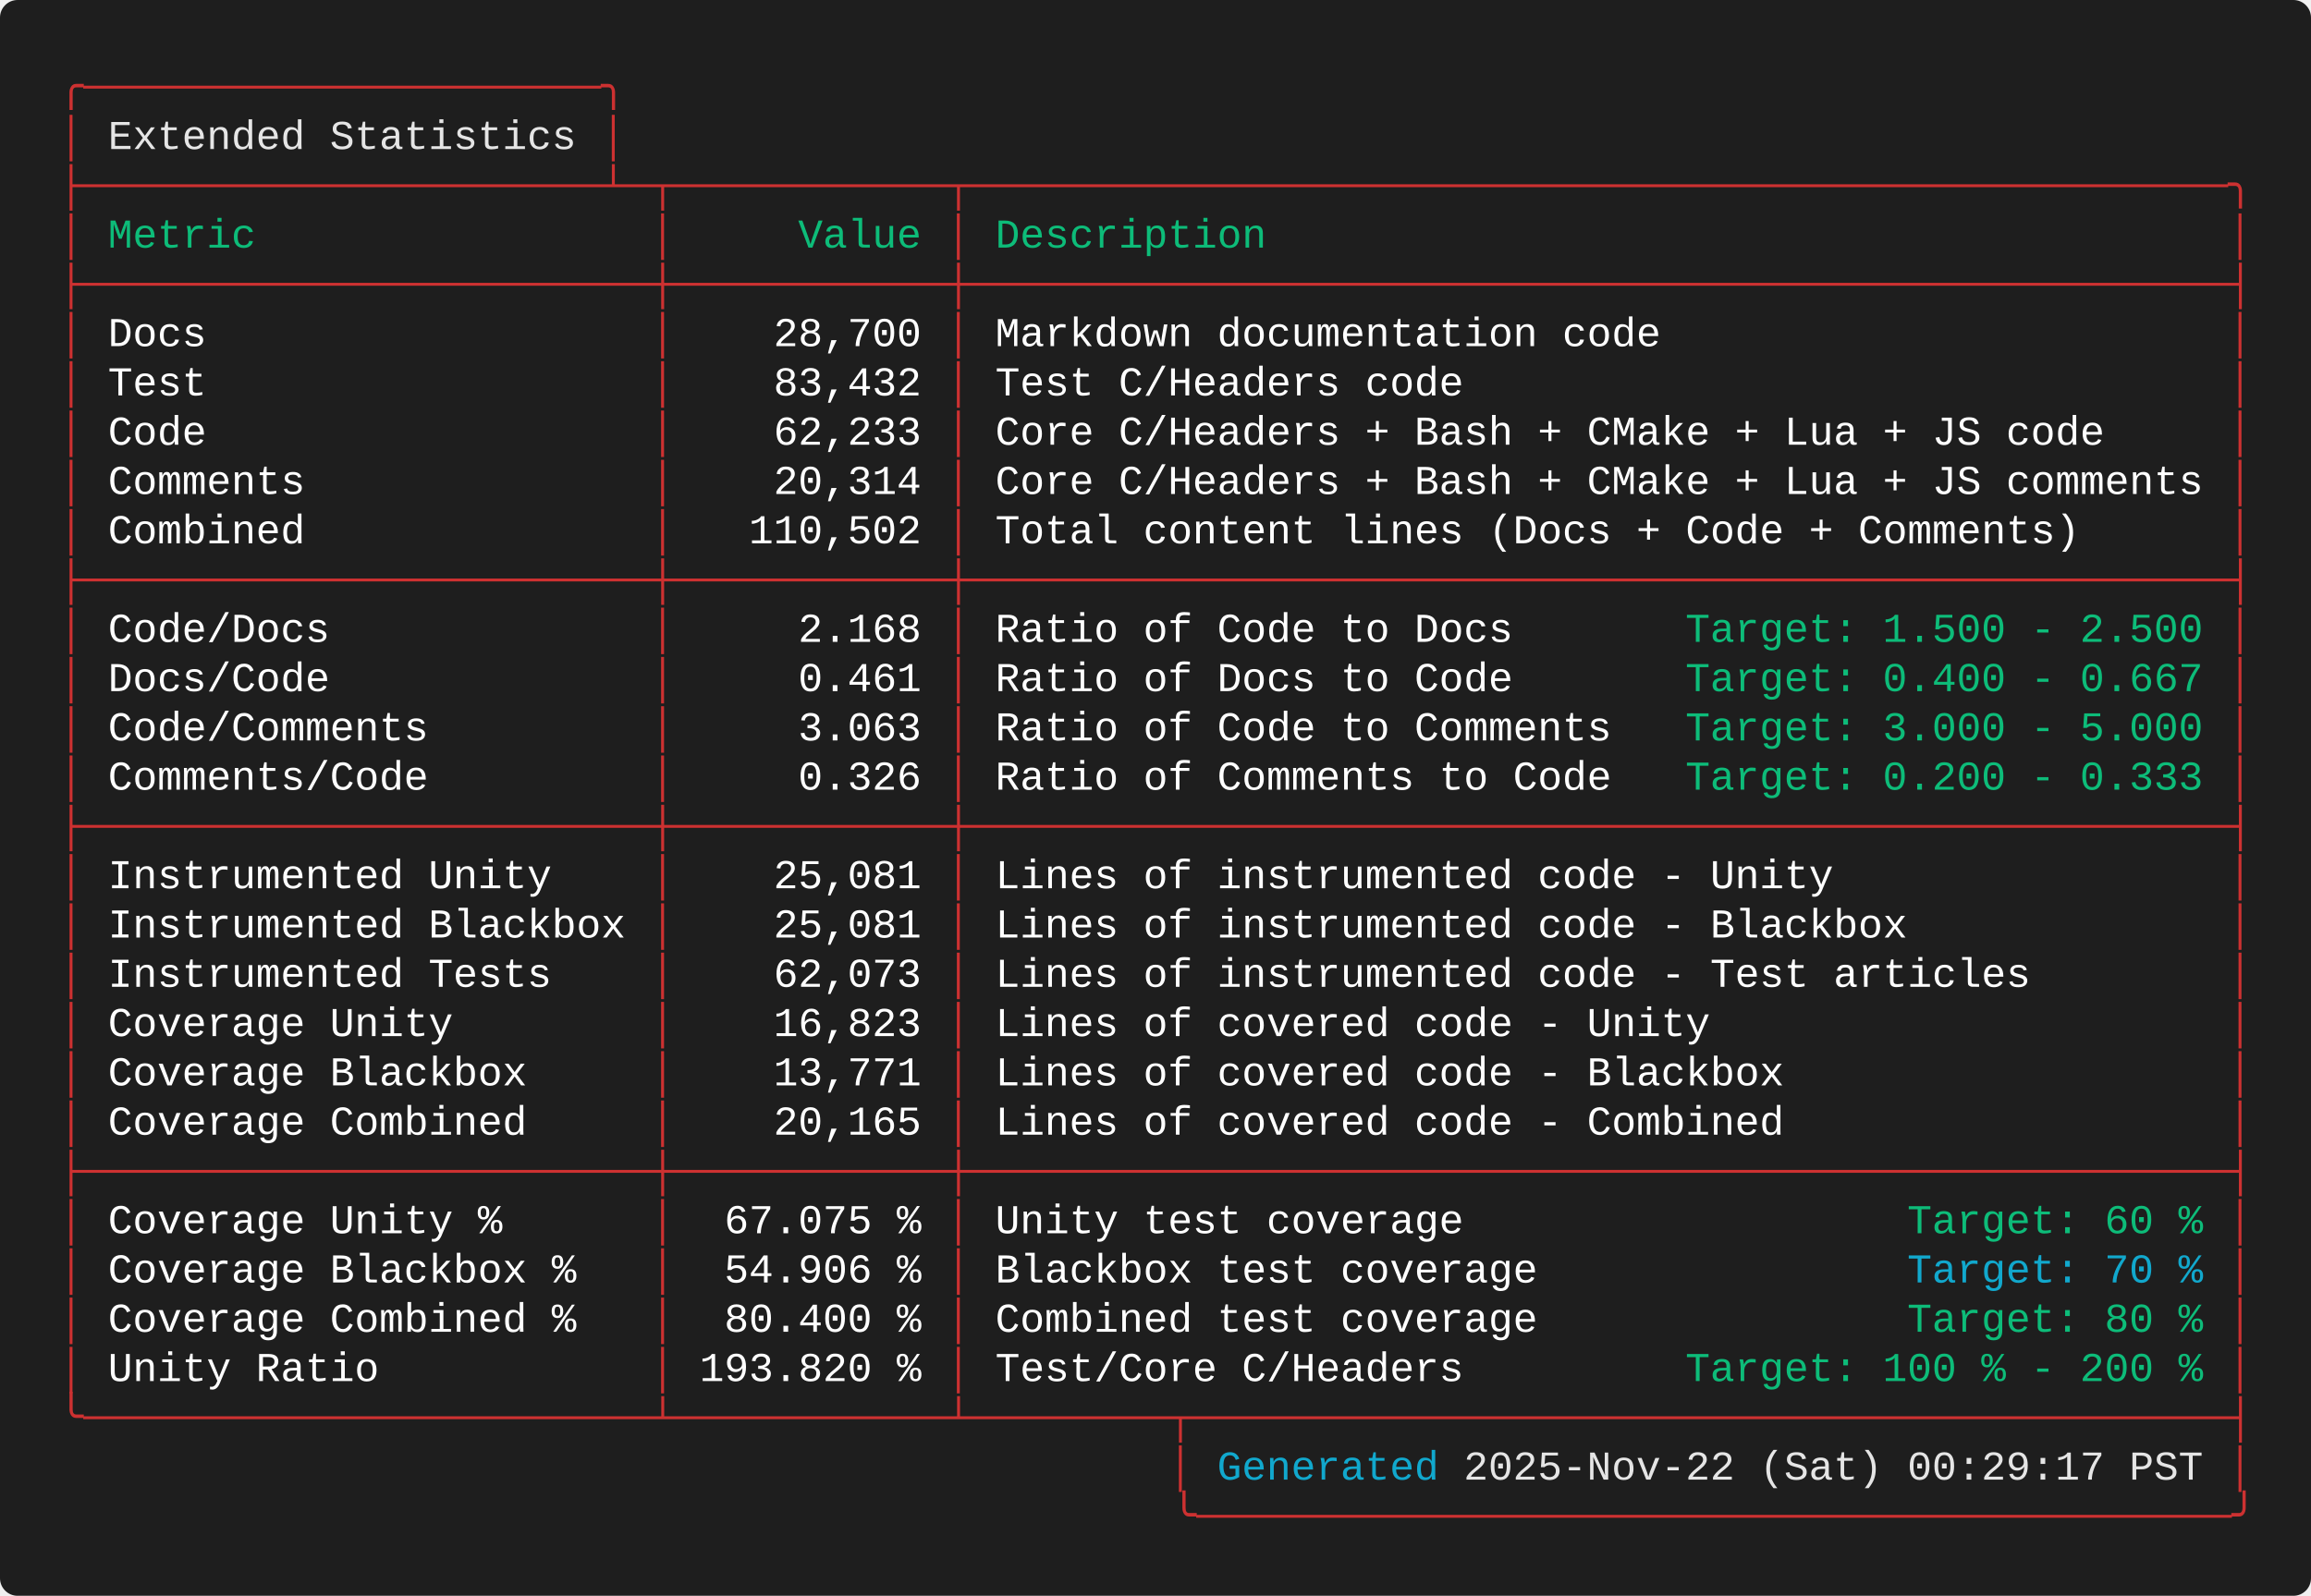
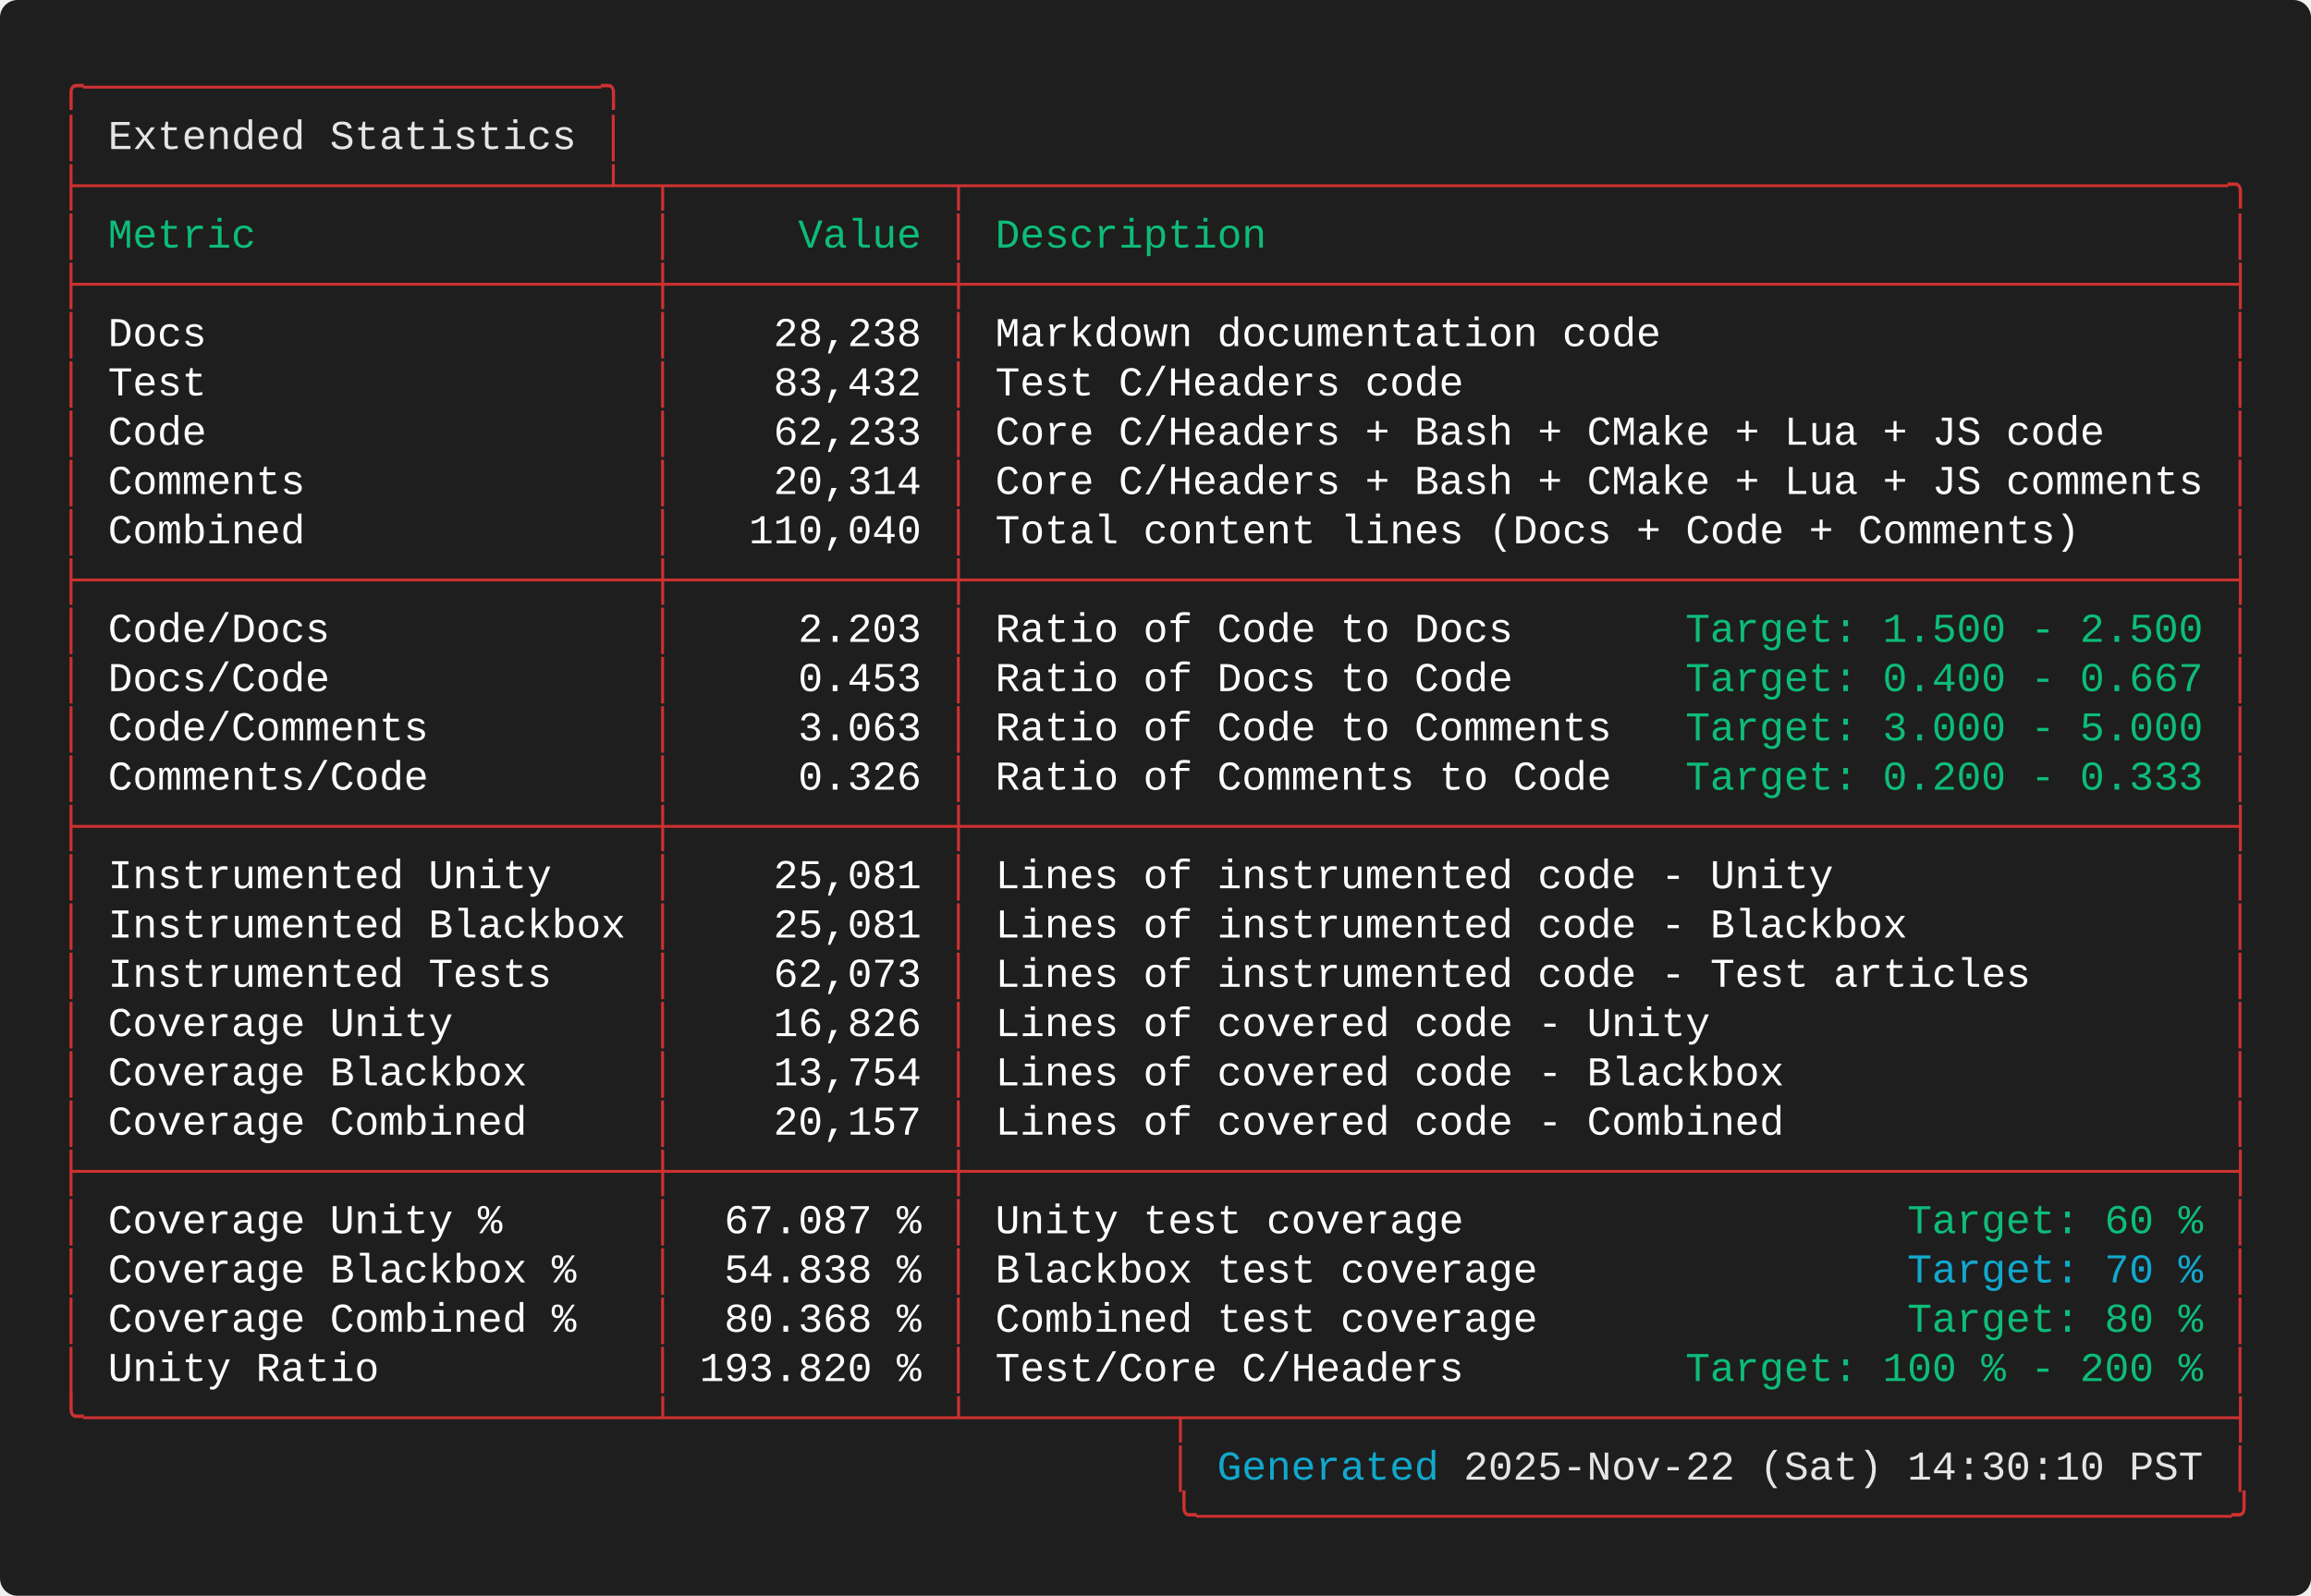
<svg xmlns="http://www.w3.org/2000/svg" width="787.60" height="544.00" viewBox="0 0 787.60 544.00">
  <defs>
    <style type="text/css">.terminal-text { font-family: 'Consolas', 'Consolas', 'Monaco', 'Courier New', monospace; }</style>
  </defs>
  <rect width="100%" height="100%" fill="#1e1e1e" rx="6" />
  <text x="20.00" y="34.00" font-size="14" class="terminal-text" xml:space="preserve" textLength="193.20" lengthAdjust="spacingAndGlyphs" fill="#cd3131">╭─────────────────────╮</text>
  <text x="20.00" y="50.80" font-size="14" class="terminal-text" xml:space="preserve" textLength="16.80" lengthAdjust="spacingAndGlyphs" fill="#cd3131">│ </text>
  <text x="36.80" y="50.80" font-size="14" class="terminal-text" xml:space="preserve" textLength="159.60" lengthAdjust="spacingAndGlyphs" fill="#e5e5e5">Extended Statistics</text>
  <text x="196.40" y="50.80" font-size="14" class="terminal-text" xml:space="preserve" textLength="8.40" lengthAdjust="spacingAndGlyphs" fill="#ffffff"> </text>
  <text x="204.80" y="50.80" font-size="14" class="terminal-text" xml:space="preserve" textLength="8.40" lengthAdjust="spacingAndGlyphs" fill="#cd3131">│</text>
  <text x="20.00" y="67.60" font-size="14" class="terminal-text" xml:space="preserve" textLength="747.60" lengthAdjust="spacingAndGlyphs" fill="#cd3131">├─────────────────────┴─┬───────────┬───────────────────────────────────────────────────╮</text>
  <text x="20.00" y="84.40" font-size="14" class="terminal-text" xml:space="preserve" textLength="8.40" lengthAdjust="spacingAndGlyphs" fill="#cd3131">│</text>
  <text x="28.40" y="84.40" font-size="14" class="terminal-text" xml:space="preserve" textLength="193.20" lengthAdjust="spacingAndGlyphs" fill="#0dbc79"> Metric                </text>
  <text x="221.60" y="84.40" font-size="14" class="terminal-text" xml:space="preserve" textLength="8.40" lengthAdjust="spacingAndGlyphs" fill="#cd3131">│</text>
  <text x="230.00" y="84.40" font-size="14" class="terminal-text" xml:space="preserve" textLength="92.40" lengthAdjust="spacingAndGlyphs" fill="#0dbc79">     Value </text>
  <text x="322.40" y="84.40" font-size="14" class="terminal-text" xml:space="preserve" textLength="8.40" lengthAdjust="spacingAndGlyphs" fill="#cd3131">│</text>
  <text x="330.80" y="84.40" font-size="14" class="terminal-text" xml:space="preserve" textLength="428.40" lengthAdjust="spacingAndGlyphs" fill="#0dbc79"> Description                                       </text>
  <text x="759.20" y="84.40" font-size="14" class="terminal-text" xml:space="preserve" textLength="8.40" lengthAdjust="spacingAndGlyphs" fill="#cd3131">│</text>
  <text x="20.00" y="101.20" font-size="14" class="terminal-text" xml:space="preserve" textLength="747.60" lengthAdjust="spacingAndGlyphs" fill="#cd3131">├───────────────────────┼───────────┼───────────────────────────────────────────────────┤</text>
  <text x="20.00" y="118.00" font-size="14" class="terminal-text" xml:space="preserve" textLength="8.40" lengthAdjust="spacingAndGlyphs" fill="#cd3131">│</text>
  <text x="28.40" y="118.00" font-size="14" class="terminal-text" xml:space="preserve" textLength="193.20" lengthAdjust="spacingAndGlyphs" fill="#ffffff"> Docs                  </text>
  <text x="221.60" y="118.00" font-size="14" class="terminal-text" xml:space="preserve" textLength="8.40" lengthAdjust="spacingAndGlyphs" fill="#cd3131">│</text>
-   <text x="230.00" y="118.00" font-size="14" class="terminal-text" xml:space="preserve" textLength="92.40" lengthAdjust="spacingAndGlyphs" fill="#ffffff">    28,700 </text>
+   <text x="230.00" y="118.00" font-size="14" class="terminal-text" xml:space="preserve" textLength="92.40" lengthAdjust="spacingAndGlyphs" fill="#ffffff">    28,238 </text>
  <text x="322.40" y="118.00" font-size="14" class="terminal-text" xml:space="preserve" textLength="8.40" lengthAdjust="spacingAndGlyphs" fill="#cd3131">│</text>
  <text x="330.80" y="118.00" font-size="14" class="terminal-text" xml:space="preserve" textLength="428.40" lengthAdjust="spacingAndGlyphs" fill="#ffffff"> Markdown documentation code                       </text>
  <text x="759.20" y="118.00" font-size="14" class="terminal-text" xml:space="preserve" textLength="8.40" lengthAdjust="spacingAndGlyphs" fill="#cd3131">│</text>
  <text x="20.00" y="134.80" font-size="14" class="terminal-text" xml:space="preserve" textLength="8.40" lengthAdjust="spacingAndGlyphs" fill="#cd3131">│</text>
  <text x="28.40" y="134.80" font-size="14" class="terminal-text" xml:space="preserve" textLength="193.20" lengthAdjust="spacingAndGlyphs" fill="#ffffff"> Test                  </text>
  <text x="221.60" y="134.80" font-size="14" class="terminal-text" xml:space="preserve" textLength="8.40" lengthAdjust="spacingAndGlyphs" fill="#cd3131">│</text>
  <text x="230.00" y="134.80" font-size="14" class="terminal-text" xml:space="preserve" textLength="92.40" lengthAdjust="spacingAndGlyphs" fill="#ffffff">    83,432 </text>
  <text x="322.40" y="134.80" font-size="14" class="terminal-text" xml:space="preserve" textLength="8.40" lengthAdjust="spacingAndGlyphs" fill="#cd3131">│</text>
  <text x="330.80" y="134.80" font-size="14" class="terminal-text" xml:space="preserve" textLength="428.40" lengthAdjust="spacingAndGlyphs" fill="#ffffff"> Test C/Headers code                               </text>
  <text x="759.20" y="134.80" font-size="14" class="terminal-text" xml:space="preserve" textLength="8.40" lengthAdjust="spacingAndGlyphs" fill="#cd3131">│</text>
  <text x="20.00" y="151.60" font-size="14" class="terminal-text" xml:space="preserve" textLength="8.40" lengthAdjust="spacingAndGlyphs" fill="#cd3131">│</text>
  <text x="28.40" y="151.60" font-size="14" class="terminal-text" xml:space="preserve" textLength="193.20" lengthAdjust="spacingAndGlyphs" fill="#ffffff"> Code                  </text>
  <text x="221.60" y="151.60" font-size="14" class="terminal-text" xml:space="preserve" textLength="8.40" lengthAdjust="spacingAndGlyphs" fill="#cd3131">│</text>
  <text x="230.00" y="151.60" font-size="14" class="terminal-text" xml:space="preserve" textLength="92.40" lengthAdjust="spacingAndGlyphs" fill="#ffffff">    62,233 </text>
  <text x="322.40" y="151.60" font-size="14" class="terminal-text" xml:space="preserve" textLength="8.40" lengthAdjust="spacingAndGlyphs" fill="#cd3131">│</text>
  <text x="330.80" y="151.60" font-size="14" class="terminal-text" xml:space="preserve" textLength="428.40" lengthAdjust="spacingAndGlyphs" fill="#ffffff"> Core C/Headers + Bash + CMake + Lua + JS code     </text>
  <text x="759.20" y="151.60" font-size="14" class="terminal-text" xml:space="preserve" textLength="8.40" lengthAdjust="spacingAndGlyphs" fill="#cd3131">│</text>
  <text x="20.00" y="168.40" font-size="14" class="terminal-text" xml:space="preserve" textLength="8.40" lengthAdjust="spacingAndGlyphs" fill="#cd3131">│</text>
  <text x="28.40" y="168.40" font-size="14" class="terminal-text" xml:space="preserve" textLength="193.20" lengthAdjust="spacingAndGlyphs" fill="#ffffff"> Comments              </text>
  <text x="221.60" y="168.40" font-size="14" class="terminal-text" xml:space="preserve" textLength="8.40" lengthAdjust="spacingAndGlyphs" fill="#cd3131">│</text>
  <text x="230.00" y="168.40" font-size="14" class="terminal-text" xml:space="preserve" textLength="92.40" lengthAdjust="spacingAndGlyphs" fill="#ffffff">    20,314 </text>
  <text x="322.40" y="168.40" font-size="14" class="terminal-text" xml:space="preserve" textLength="8.40" lengthAdjust="spacingAndGlyphs" fill="#cd3131">│</text>
  <text x="330.80" y="168.40" font-size="14" class="terminal-text" xml:space="preserve" textLength="428.40" lengthAdjust="spacingAndGlyphs" fill="#ffffff"> Core C/Headers + Bash + CMake + Lua + JS comments </text>
  <text x="759.20" y="168.40" font-size="14" class="terminal-text" xml:space="preserve" textLength="8.40" lengthAdjust="spacingAndGlyphs" fill="#cd3131">│</text>
  <text x="20.00" y="185.20" font-size="14" class="terminal-text" xml:space="preserve" textLength="8.40" lengthAdjust="spacingAndGlyphs" fill="#cd3131">│</text>
  <text x="28.40" y="185.20" font-size="14" class="terminal-text" xml:space="preserve" textLength="193.20" lengthAdjust="spacingAndGlyphs" fill="#ffffff"> Combined              </text>
  <text x="221.60" y="185.20" font-size="14" class="terminal-text" xml:space="preserve" textLength="8.40" lengthAdjust="spacingAndGlyphs" fill="#cd3131">│</text>
-   <text x="230.00" y="185.20" font-size="14" class="terminal-text" xml:space="preserve" textLength="92.40" lengthAdjust="spacingAndGlyphs" fill="#ffffff">   110,502 </text>
+   <text x="230.00" y="185.20" font-size="14" class="terminal-text" xml:space="preserve" textLength="92.40" lengthAdjust="spacingAndGlyphs" fill="#ffffff">   110,040 </text>
  <text x="322.40" y="185.20" font-size="14" class="terminal-text" xml:space="preserve" textLength="8.40" lengthAdjust="spacingAndGlyphs" fill="#cd3131">│</text>
  <text x="330.80" y="185.20" font-size="14" class="terminal-text" xml:space="preserve" textLength="428.40" lengthAdjust="spacingAndGlyphs" fill="#ffffff"> Total content lines (Docs + Code + Comments)      </text>
  <text x="759.20" y="185.20" font-size="14" class="terminal-text" xml:space="preserve" textLength="8.40" lengthAdjust="spacingAndGlyphs" fill="#cd3131">│</text>
  <text x="20.00" y="202.00" font-size="14" class="terminal-text" xml:space="preserve" textLength="747.60" lengthAdjust="spacingAndGlyphs" fill="#cd3131">├───────────────────────┼───────────┼───────────────────────────────────────────────────┤</text>
  <text x="20.00" y="218.80" font-size="14" class="terminal-text" xml:space="preserve" textLength="8.40" lengthAdjust="spacingAndGlyphs" fill="#cd3131">│</text>
  <text x="28.40" y="218.80" font-size="14" class="terminal-text" xml:space="preserve" textLength="193.20" lengthAdjust="spacingAndGlyphs" fill="#ffffff"> Code/Docs             </text>
  <text x="221.60" y="218.80" font-size="14" class="terminal-text" xml:space="preserve" textLength="8.40" lengthAdjust="spacingAndGlyphs" fill="#cd3131">│</text>
-   <text x="230.00" y="218.80" font-size="14" class="terminal-text" xml:space="preserve" textLength="92.40" lengthAdjust="spacingAndGlyphs" fill="#ffffff">     2.168 </text>
+   <text x="230.00" y="218.80" font-size="14" class="terminal-text" xml:space="preserve" textLength="92.40" lengthAdjust="spacingAndGlyphs" fill="#ffffff">     2.203 </text>
  <text x="322.40" y="218.80" font-size="14" class="terminal-text" xml:space="preserve" textLength="8.40" lengthAdjust="spacingAndGlyphs" fill="#cd3131">│</text>
  <text x="330.80" y="218.80" font-size="14" class="terminal-text" xml:space="preserve" textLength="243.60" lengthAdjust="spacingAndGlyphs" fill="#ffffff"> Ratio of Code to Docs       </text>
  <text x="574.40" y="218.80" font-size="14" class="terminal-text" xml:space="preserve" textLength="176.40" lengthAdjust="spacingAndGlyphs" fill="#0dbc79">Target: 1.500 - 2.500</text>
  <text x="750.80" y="218.80" font-size="14" class="terminal-text" xml:space="preserve" textLength="8.40" lengthAdjust="spacingAndGlyphs" fill="#ffffff"> </text>
  <text x="759.20" y="218.80" font-size="14" class="terminal-text" xml:space="preserve" textLength="8.40" lengthAdjust="spacingAndGlyphs" fill="#cd3131">│</text>
  <text x="20.00" y="235.60" font-size="14" class="terminal-text" xml:space="preserve" textLength="8.40" lengthAdjust="spacingAndGlyphs" fill="#cd3131">│</text>
  <text x="28.40" y="235.60" font-size="14" class="terminal-text" xml:space="preserve" textLength="193.20" lengthAdjust="spacingAndGlyphs" fill="#ffffff"> Docs/Code             </text>
  <text x="221.60" y="235.60" font-size="14" class="terminal-text" xml:space="preserve" textLength="8.40" lengthAdjust="spacingAndGlyphs" fill="#cd3131">│</text>
-   <text x="230.00" y="235.60" font-size="14" class="terminal-text" xml:space="preserve" textLength="92.40" lengthAdjust="spacingAndGlyphs" fill="#ffffff">     0.461 </text>
+   <text x="230.00" y="235.60" font-size="14" class="terminal-text" xml:space="preserve" textLength="92.40" lengthAdjust="spacingAndGlyphs" fill="#ffffff">     0.453 </text>
  <text x="322.40" y="235.60" font-size="14" class="terminal-text" xml:space="preserve" textLength="8.40" lengthAdjust="spacingAndGlyphs" fill="#cd3131">│</text>
  <text x="330.80" y="235.60" font-size="14" class="terminal-text" xml:space="preserve" textLength="243.60" lengthAdjust="spacingAndGlyphs" fill="#ffffff"> Ratio of Docs to Code       </text>
  <text x="574.40" y="235.60" font-size="14" class="terminal-text" xml:space="preserve" textLength="176.40" lengthAdjust="spacingAndGlyphs" fill="#0dbc79">Target: 0.400 - 0.667</text>
  <text x="750.80" y="235.60" font-size="14" class="terminal-text" xml:space="preserve" textLength="8.40" lengthAdjust="spacingAndGlyphs" fill="#ffffff"> </text>
  <text x="759.20" y="235.60" font-size="14" class="terminal-text" xml:space="preserve" textLength="8.40" lengthAdjust="spacingAndGlyphs" fill="#cd3131">│</text>
  <text x="20.00" y="252.40" font-size="14" class="terminal-text" xml:space="preserve" textLength="8.40" lengthAdjust="spacingAndGlyphs" fill="#cd3131">│</text>
  <text x="28.40" y="252.40" font-size="14" class="terminal-text" xml:space="preserve" textLength="193.20" lengthAdjust="spacingAndGlyphs" fill="#ffffff"> Code/Comments         </text>
  <text x="221.60" y="252.40" font-size="14" class="terminal-text" xml:space="preserve" textLength="8.40" lengthAdjust="spacingAndGlyphs" fill="#cd3131">│</text>
  <text x="230.00" y="252.40" font-size="14" class="terminal-text" xml:space="preserve" textLength="92.40" lengthAdjust="spacingAndGlyphs" fill="#ffffff">     3.063 </text>
  <text x="322.40" y="252.40" font-size="14" class="terminal-text" xml:space="preserve" textLength="8.40" lengthAdjust="spacingAndGlyphs" fill="#cd3131">│</text>
  <text x="330.80" y="252.40" font-size="14" class="terminal-text" xml:space="preserve" textLength="243.60" lengthAdjust="spacingAndGlyphs" fill="#ffffff"> Ratio of Code to Comments   </text>
  <text x="574.40" y="252.40" font-size="14" class="terminal-text" xml:space="preserve" textLength="176.40" lengthAdjust="spacingAndGlyphs" fill="#0dbc79">Target: 3.000 - 5.000</text>
  <text x="750.80" y="252.40" font-size="14" class="terminal-text" xml:space="preserve" textLength="8.40" lengthAdjust="spacingAndGlyphs" fill="#ffffff"> </text>
  <text x="759.20" y="252.40" font-size="14" class="terminal-text" xml:space="preserve" textLength="8.40" lengthAdjust="spacingAndGlyphs" fill="#cd3131">│</text>
  <text x="20.00" y="269.20" font-size="14" class="terminal-text" xml:space="preserve" textLength="8.40" lengthAdjust="spacingAndGlyphs" fill="#cd3131">│</text>
  <text x="28.40" y="269.20" font-size="14" class="terminal-text" xml:space="preserve" textLength="193.20" lengthAdjust="spacingAndGlyphs" fill="#ffffff"> Comments/Code         </text>
  <text x="221.60" y="269.20" font-size="14" class="terminal-text" xml:space="preserve" textLength="8.40" lengthAdjust="spacingAndGlyphs" fill="#cd3131">│</text>
  <text x="230.00" y="269.20" font-size="14" class="terminal-text" xml:space="preserve" textLength="92.40" lengthAdjust="spacingAndGlyphs" fill="#ffffff">     0.326 </text>
  <text x="322.40" y="269.20" font-size="14" class="terminal-text" xml:space="preserve" textLength="8.40" lengthAdjust="spacingAndGlyphs" fill="#cd3131">│</text>
  <text x="330.80" y="269.20" font-size="14" class="terminal-text" xml:space="preserve" textLength="243.60" lengthAdjust="spacingAndGlyphs" fill="#ffffff"> Ratio of Comments to Code   </text>
  <text x="574.40" y="269.20" font-size="14" class="terminal-text" xml:space="preserve" textLength="176.40" lengthAdjust="spacingAndGlyphs" fill="#0dbc79">Target: 0.200 - 0.333</text>
  <text x="750.80" y="269.20" font-size="14" class="terminal-text" xml:space="preserve" textLength="8.40" lengthAdjust="spacingAndGlyphs" fill="#ffffff"> </text>
  <text x="759.20" y="269.20" font-size="14" class="terminal-text" xml:space="preserve" textLength="8.40" lengthAdjust="spacingAndGlyphs" fill="#cd3131">│</text>
  <text x="20.00" y="286.00" font-size="14" class="terminal-text" xml:space="preserve" textLength="747.60" lengthAdjust="spacingAndGlyphs" fill="#cd3131">├───────────────────────┼───────────┼───────────────────────────────────────────────────┤</text>
  <text x="20.00" y="302.80" font-size="14" class="terminal-text" xml:space="preserve" textLength="8.40" lengthAdjust="spacingAndGlyphs" fill="#cd3131">│</text>
  <text x="28.40" y="302.80" font-size="14" class="terminal-text" xml:space="preserve" textLength="193.20" lengthAdjust="spacingAndGlyphs" fill="#ffffff"> Instrumented Unity    </text>
  <text x="221.60" y="302.80" font-size="14" class="terminal-text" xml:space="preserve" textLength="8.40" lengthAdjust="spacingAndGlyphs" fill="#cd3131">│</text>
  <text x="230.00" y="302.80" font-size="14" class="terminal-text" xml:space="preserve" textLength="92.40" lengthAdjust="spacingAndGlyphs" fill="#ffffff">    25,081 </text>
  <text x="322.40" y="302.80" font-size="14" class="terminal-text" xml:space="preserve" textLength="8.40" lengthAdjust="spacingAndGlyphs" fill="#cd3131">│</text>
  <text x="330.80" y="302.80" font-size="14" class="terminal-text" xml:space="preserve" textLength="428.40" lengthAdjust="spacingAndGlyphs" fill="#ffffff"> Lines of instrumented code - Unity                </text>
  <text x="759.20" y="302.80" font-size="14" class="terminal-text" xml:space="preserve" textLength="8.40" lengthAdjust="spacingAndGlyphs" fill="#cd3131">│</text>
  <text x="20.00" y="319.60" font-size="14" class="terminal-text" xml:space="preserve" textLength="8.40" lengthAdjust="spacingAndGlyphs" fill="#cd3131">│</text>
  <text x="28.40" y="319.60" font-size="14" class="terminal-text" xml:space="preserve" textLength="193.20" lengthAdjust="spacingAndGlyphs" fill="#ffffff"> Instrumented Blackbox </text>
  <text x="221.60" y="319.60" font-size="14" class="terminal-text" xml:space="preserve" textLength="8.40" lengthAdjust="spacingAndGlyphs" fill="#cd3131">│</text>
  <text x="230.00" y="319.60" font-size="14" class="terminal-text" xml:space="preserve" textLength="92.40" lengthAdjust="spacingAndGlyphs" fill="#ffffff">    25,081 </text>
  <text x="322.40" y="319.60" font-size="14" class="terminal-text" xml:space="preserve" textLength="8.40" lengthAdjust="spacingAndGlyphs" fill="#cd3131">│</text>
  <text x="330.80" y="319.60" font-size="14" class="terminal-text" xml:space="preserve" textLength="428.40" lengthAdjust="spacingAndGlyphs" fill="#ffffff"> Lines of instrumented code - Blackbox             </text>
  <text x="759.20" y="319.60" font-size="14" class="terminal-text" xml:space="preserve" textLength="8.40" lengthAdjust="spacingAndGlyphs" fill="#cd3131">│</text>
  <text x="20.00" y="336.40" font-size="14" class="terminal-text" xml:space="preserve" textLength="8.40" lengthAdjust="spacingAndGlyphs" fill="#cd3131">│</text>
  <text x="28.40" y="336.40" font-size="14" class="terminal-text" xml:space="preserve" textLength="193.20" lengthAdjust="spacingAndGlyphs" fill="#ffffff"> Instrumented Tests    </text>
  <text x="221.60" y="336.40" font-size="14" class="terminal-text" xml:space="preserve" textLength="8.40" lengthAdjust="spacingAndGlyphs" fill="#cd3131">│</text>
  <text x="230.00" y="336.40" font-size="14" class="terminal-text" xml:space="preserve" textLength="92.40" lengthAdjust="spacingAndGlyphs" fill="#ffffff">    62,073 </text>
  <text x="322.40" y="336.40" font-size="14" class="terminal-text" xml:space="preserve" textLength="8.40" lengthAdjust="spacingAndGlyphs" fill="#cd3131">│</text>
  <text x="330.80" y="336.40" font-size="14" class="terminal-text" xml:space="preserve" textLength="428.40" lengthAdjust="spacingAndGlyphs" fill="#ffffff"> Lines of instrumented code - Test articles        </text>
  <text x="759.20" y="336.40" font-size="14" class="terminal-text" xml:space="preserve" textLength="8.40" lengthAdjust="spacingAndGlyphs" fill="#cd3131">│</text>
  <text x="20.00" y="353.20" font-size="14" class="terminal-text" xml:space="preserve" textLength="8.40" lengthAdjust="spacingAndGlyphs" fill="#cd3131">│</text>
  <text x="28.40" y="353.20" font-size="14" class="terminal-text" xml:space="preserve" textLength="193.20" lengthAdjust="spacingAndGlyphs" fill="#ffffff"> Coverage Unity        </text>
  <text x="221.60" y="353.20" font-size="14" class="terminal-text" xml:space="preserve" textLength="8.40" lengthAdjust="spacingAndGlyphs" fill="#cd3131">│</text>
-   <text x="230.00" y="353.20" font-size="14" class="terminal-text" xml:space="preserve" textLength="92.40" lengthAdjust="spacingAndGlyphs" fill="#ffffff">    16,823 </text>
+   <text x="230.00" y="353.20" font-size="14" class="terminal-text" xml:space="preserve" textLength="92.40" lengthAdjust="spacingAndGlyphs" fill="#ffffff">    16,826 </text>
  <text x="322.40" y="353.20" font-size="14" class="terminal-text" xml:space="preserve" textLength="8.40" lengthAdjust="spacingAndGlyphs" fill="#cd3131">│</text>
  <text x="330.80" y="353.20" font-size="14" class="terminal-text" xml:space="preserve" textLength="428.40" lengthAdjust="spacingAndGlyphs" fill="#ffffff"> Lines of covered code - Unity                     </text>
  <text x="759.20" y="353.20" font-size="14" class="terminal-text" xml:space="preserve" textLength="8.40" lengthAdjust="spacingAndGlyphs" fill="#cd3131">│</text>
  <text x="20.00" y="370.00" font-size="14" class="terminal-text" xml:space="preserve" textLength="8.40" lengthAdjust="spacingAndGlyphs" fill="#cd3131">│</text>
  <text x="28.40" y="370.00" font-size="14" class="terminal-text" xml:space="preserve" textLength="193.20" lengthAdjust="spacingAndGlyphs" fill="#ffffff"> Coverage Blackbox     </text>
  <text x="221.60" y="370.00" font-size="14" class="terminal-text" xml:space="preserve" textLength="8.40" lengthAdjust="spacingAndGlyphs" fill="#cd3131">│</text>
-   <text x="230.00" y="370.00" font-size="14" class="terminal-text" xml:space="preserve" textLength="92.40" lengthAdjust="spacingAndGlyphs" fill="#ffffff">    13,771 </text>
+   <text x="230.00" y="370.00" font-size="14" class="terminal-text" xml:space="preserve" textLength="92.40" lengthAdjust="spacingAndGlyphs" fill="#ffffff">    13,754 </text>
  <text x="322.40" y="370.00" font-size="14" class="terminal-text" xml:space="preserve" textLength="8.40" lengthAdjust="spacingAndGlyphs" fill="#cd3131">│</text>
  <text x="330.80" y="370.00" font-size="14" class="terminal-text" xml:space="preserve" textLength="428.40" lengthAdjust="spacingAndGlyphs" fill="#ffffff"> Lines of covered code - Blackbox                  </text>
  <text x="759.20" y="370.00" font-size="14" class="terminal-text" xml:space="preserve" textLength="8.40" lengthAdjust="spacingAndGlyphs" fill="#cd3131">│</text>
  <text x="20.00" y="386.80" font-size="14" class="terminal-text" xml:space="preserve" textLength="8.40" lengthAdjust="spacingAndGlyphs" fill="#cd3131">│</text>
  <text x="28.40" y="386.80" font-size="14" class="terminal-text" xml:space="preserve" textLength="193.20" lengthAdjust="spacingAndGlyphs" fill="#ffffff"> Coverage Combined     </text>
  <text x="221.60" y="386.80" font-size="14" class="terminal-text" xml:space="preserve" textLength="8.40" lengthAdjust="spacingAndGlyphs" fill="#cd3131">│</text>
-   <text x="230.00" y="386.80" font-size="14" class="terminal-text" xml:space="preserve" textLength="92.40" lengthAdjust="spacingAndGlyphs" fill="#ffffff">    20,165 </text>
+   <text x="230.00" y="386.80" font-size="14" class="terminal-text" xml:space="preserve" textLength="92.40" lengthAdjust="spacingAndGlyphs" fill="#ffffff">    20,157 </text>
  <text x="322.40" y="386.80" font-size="14" class="terminal-text" xml:space="preserve" textLength="8.40" lengthAdjust="spacingAndGlyphs" fill="#cd3131">│</text>
  <text x="330.80" y="386.80" font-size="14" class="terminal-text" xml:space="preserve" textLength="428.40" lengthAdjust="spacingAndGlyphs" fill="#ffffff"> Lines of covered code - Combined                  </text>
  <text x="759.20" y="386.80" font-size="14" class="terminal-text" xml:space="preserve" textLength="8.40" lengthAdjust="spacingAndGlyphs" fill="#cd3131">│</text>
  <text x="20.00" y="403.60" font-size="14" class="terminal-text" xml:space="preserve" textLength="747.60" lengthAdjust="spacingAndGlyphs" fill="#cd3131">├───────────────────────┼───────────┼───────────────────────────────────────────────────┤</text>
  <text x="20.00" y="420.40" font-size="14" class="terminal-text" xml:space="preserve" textLength="8.40" lengthAdjust="spacingAndGlyphs" fill="#cd3131">│</text>
  <text x="28.40" y="420.40" font-size="14" class="terminal-text" xml:space="preserve" textLength="193.20" lengthAdjust="spacingAndGlyphs" fill="#ffffff"> Coverage Unity %      </text>
  <text x="221.60" y="420.40" font-size="14" class="terminal-text" xml:space="preserve" textLength="8.40" lengthAdjust="spacingAndGlyphs" fill="#cd3131">│</text>
-   <text x="230.00" y="420.40" font-size="14" class="terminal-text" xml:space="preserve" textLength="92.40" lengthAdjust="spacingAndGlyphs" fill="#ffffff">  67.075 % </text>
+   <text x="230.00" y="420.40" font-size="14" class="terminal-text" xml:space="preserve" textLength="92.40" lengthAdjust="spacingAndGlyphs" fill="#ffffff">  67.087 % </text>
  <text x="322.40" y="420.40" font-size="14" class="terminal-text" xml:space="preserve" textLength="8.40" lengthAdjust="spacingAndGlyphs" fill="#cd3131">│</text>
  <text x="330.80" y="420.40" font-size="14" class="terminal-text" xml:space="preserve" textLength="319.20" lengthAdjust="spacingAndGlyphs" fill="#ffffff"> Unity test coverage                  </text>
  <text x="650.00" y="420.40" font-size="14" class="terminal-text" xml:space="preserve" textLength="100.80" lengthAdjust="spacingAndGlyphs" fill="#0dbc79">Target: 60 %</text>
  <text x="750.80" y="420.40" font-size="14" class="terminal-text" xml:space="preserve" textLength="8.40" lengthAdjust="spacingAndGlyphs" fill="#ffffff"> </text>
  <text x="759.20" y="420.40" font-size="14" class="terminal-text" xml:space="preserve" textLength="8.40" lengthAdjust="spacingAndGlyphs" fill="#cd3131">│</text>
  <text x="20.00" y="437.20" font-size="14" class="terminal-text" xml:space="preserve" textLength="8.40" lengthAdjust="spacingAndGlyphs" fill="#cd3131">│</text>
  <text x="28.40" y="437.20" font-size="14" class="terminal-text" xml:space="preserve" textLength="193.20" lengthAdjust="spacingAndGlyphs" fill="#ffffff"> Coverage Blackbox %   </text>
  <text x="221.60" y="437.20" font-size="14" class="terminal-text" xml:space="preserve" textLength="8.40" lengthAdjust="spacingAndGlyphs" fill="#cd3131">│</text>
-   <text x="230.00" y="437.20" font-size="14" class="terminal-text" xml:space="preserve" textLength="92.40" lengthAdjust="spacingAndGlyphs" fill="#ffffff">  54.906 % </text>
+   <text x="230.00" y="437.20" font-size="14" class="terminal-text" xml:space="preserve" textLength="92.40" lengthAdjust="spacingAndGlyphs" fill="#ffffff">  54.838 % </text>
  <text x="322.40" y="437.20" font-size="14" class="terminal-text" xml:space="preserve" textLength="8.40" lengthAdjust="spacingAndGlyphs" fill="#cd3131">│</text>
  <text x="330.80" y="437.20" font-size="14" class="terminal-text" xml:space="preserve" textLength="319.20" lengthAdjust="spacingAndGlyphs" fill="#ffffff"> Blackbox test coverage               </text>
  <text x="650.00" y="437.20" font-size="14" class="terminal-text" xml:space="preserve" textLength="100.80" lengthAdjust="spacingAndGlyphs" fill="#11a8cd">Target: 70 %</text>
  <text x="750.80" y="437.20" font-size="14" class="terminal-text" xml:space="preserve" textLength="8.40" lengthAdjust="spacingAndGlyphs" fill="#ffffff"> </text>
  <text x="759.20" y="437.20" font-size="14" class="terminal-text" xml:space="preserve" textLength="8.40" lengthAdjust="spacingAndGlyphs" fill="#cd3131">│</text>
  <text x="20.00" y="454.00" font-size="14" class="terminal-text" xml:space="preserve" textLength="8.40" lengthAdjust="spacingAndGlyphs" fill="#cd3131">│</text>
  <text x="28.40" y="454.00" font-size="14" class="terminal-text" xml:space="preserve" textLength="193.20" lengthAdjust="spacingAndGlyphs" fill="#ffffff"> Coverage Combined %   </text>
  <text x="221.60" y="454.00" font-size="14" class="terminal-text" xml:space="preserve" textLength="8.40" lengthAdjust="spacingAndGlyphs" fill="#cd3131">│</text>
-   <text x="230.00" y="454.00" font-size="14" class="terminal-text" xml:space="preserve" textLength="92.40" lengthAdjust="spacingAndGlyphs" fill="#ffffff">  80.400 % </text>
+   <text x="230.00" y="454.00" font-size="14" class="terminal-text" xml:space="preserve" textLength="92.40" lengthAdjust="spacingAndGlyphs" fill="#ffffff">  80.368 % </text>
  <text x="322.40" y="454.00" font-size="14" class="terminal-text" xml:space="preserve" textLength="8.40" lengthAdjust="spacingAndGlyphs" fill="#cd3131">│</text>
  <text x="330.80" y="454.00" font-size="14" class="terminal-text" xml:space="preserve" textLength="319.20" lengthAdjust="spacingAndGlyphs" fill="#ffffff"> Combined test coverage               </text>
  <text x="650.00" y="454.00" font-size="14" class="terminal-text" xml:space="preserve" textLength="100.80" lengthAdjust="spacingAndGlyphs" fill="#0dbc79">Target: 80 %</text>
  <text x="750.80" y="454.00" font-size="14" class="terminal-text" xml:space="preserve" textLength="8.40" lengthAdjust="spacingAndGlyphs" fill="#ffffff"> </text>
  <text x="759.20" y="454.00" font-size="14" class="terminal-text" xml:space="preserve" textLength="8.40" lengthAdjust="spacingAndGlyphs" fill="#cd3131">│</text>
  <text x="20.00" y="470.80" font-size="14" class="terminal-text" xml:space="preserve" textLength="8.40" lengthAdjust="spacingAndGlyphs" fill="#cd3131">│</text>
  <text x="28.40" y="470.80" font-size="14" class="terminal-text" xml:space="preserve" textLength="193.20" lengthAdjust="spacingAndGlyphs" fill="#ffffff"> Unity Ratio           </text>
  <text x="221.60" y="470.80" font-size="14" class="terminal-text" xml:space="preserve" textLength="8.40" lengthAdjust="spacingAndGlyphs" fill="#cd3131">│</text>
  <text x="230.00" y="470.80" font-size="14" class="terminal-text" xml:space="preserve" textLength="92.40" lengthAdjust="spacingAndGlyphs" fill="#ffffff"> 193.820 % </text>
  <text x="322.40" y="470.80" font-size="14" class="terminal-text" xml:space="preserve" textLength="8.40" lengthAdjust="spacingAndGlyphs" fill="#cd3131">│</text>
  <text x="330.80" y="470.80" font-size="14" class="terminal-text" xml:space="preserve" textLength="243.60" lengthAdjust="spacingAndGlyphs" fill="#ffffff"> Test/Core C/Headers         </text>
  <text x="574.40" y="470.80" font-size="14" class="terminal-text" xml:space="preserve" textLength="176.40" lengthAdjust="spacingAndGlyphs" fill="#0dbc79">Target: 100 % - 200 %</text>
  <text x="750.80" y="470.80" font-size="14" class="terminal-text" xml:space="preserve" textLength="8.40" lengthAdjust="spacingAndGlyphs" fill="#ffffff"> </text>
  <text x="759.20" y="470.80" font-size="14" class="terminal-text" xml:space="preserve" textLength="8.40" lengthAdjust="spacingAndGlyphs" fill="#cd3131">│</text>
  <text x="20.00" y="487.60" font-size="14" class="terminal-text" xml:space="preserve" textLength="747.60" lengthAdjust="spacingAndGlyphs" fill="#cd3131">╰───────────────────────┴───────────┴────────┬──────────────────────────────────────────┤</text>
  <text x="20.00" y="504.40" font-size="14" class="terminal-text" xml:space="preserve" textLength="394.80" lengthAdjust="spacingAndGlyphs" fill="#cd3131">                                             │ </text>
  <text x="414.80" y="504.40" font-size="14" class="terminal-text" xml:space="preserve" textLength="75.60" lengthAdjust="spacingAndGlyphs" fill="#11a8cd">Generated</text>
-   <text x="490.40" y="504.40" font-size="14" class="terminal-text" xml:space="preserve" textLength="260.40" lengthAdjust="spacingAndGlyphs" fill="#e5e5e5"> 2025-Nov-22 (Sat) 00:29:17 PST</text>
+   <text x="490.40" y="504.40" font-size="14" class="terminal-text" xml:space="preserve" textLength="260.40" lengthAdjust="spacingAndGlyphs" fill="#e5e5e5"> 2025-Nov-22 (Sat) 14:30:10 PST</text>
  <text x="750.80" y="504.40" font-size="14" class="terminal-text" xml:space="preserve" textLength="8.40" lengthAdjust="spacingAndGlyphs" fill="#ffffff"> </text>
  <text x="759.20" y="504.40" font-size="14" class="terminal-text" xml:space="preserve" textLength="8.40" lengthAdjust="spacingAndGlyphs" fill="#cd3131">│</text>
  <text x="20.00" y="521.20" font-size="14" class="terminal-text" xml:space="preserve" textLength="747.60" lengthAdjust="spacingAndGlyphs" fill="#cd3131">                                             ╰──────────────────────────────────────────╯</text>
</svg>
